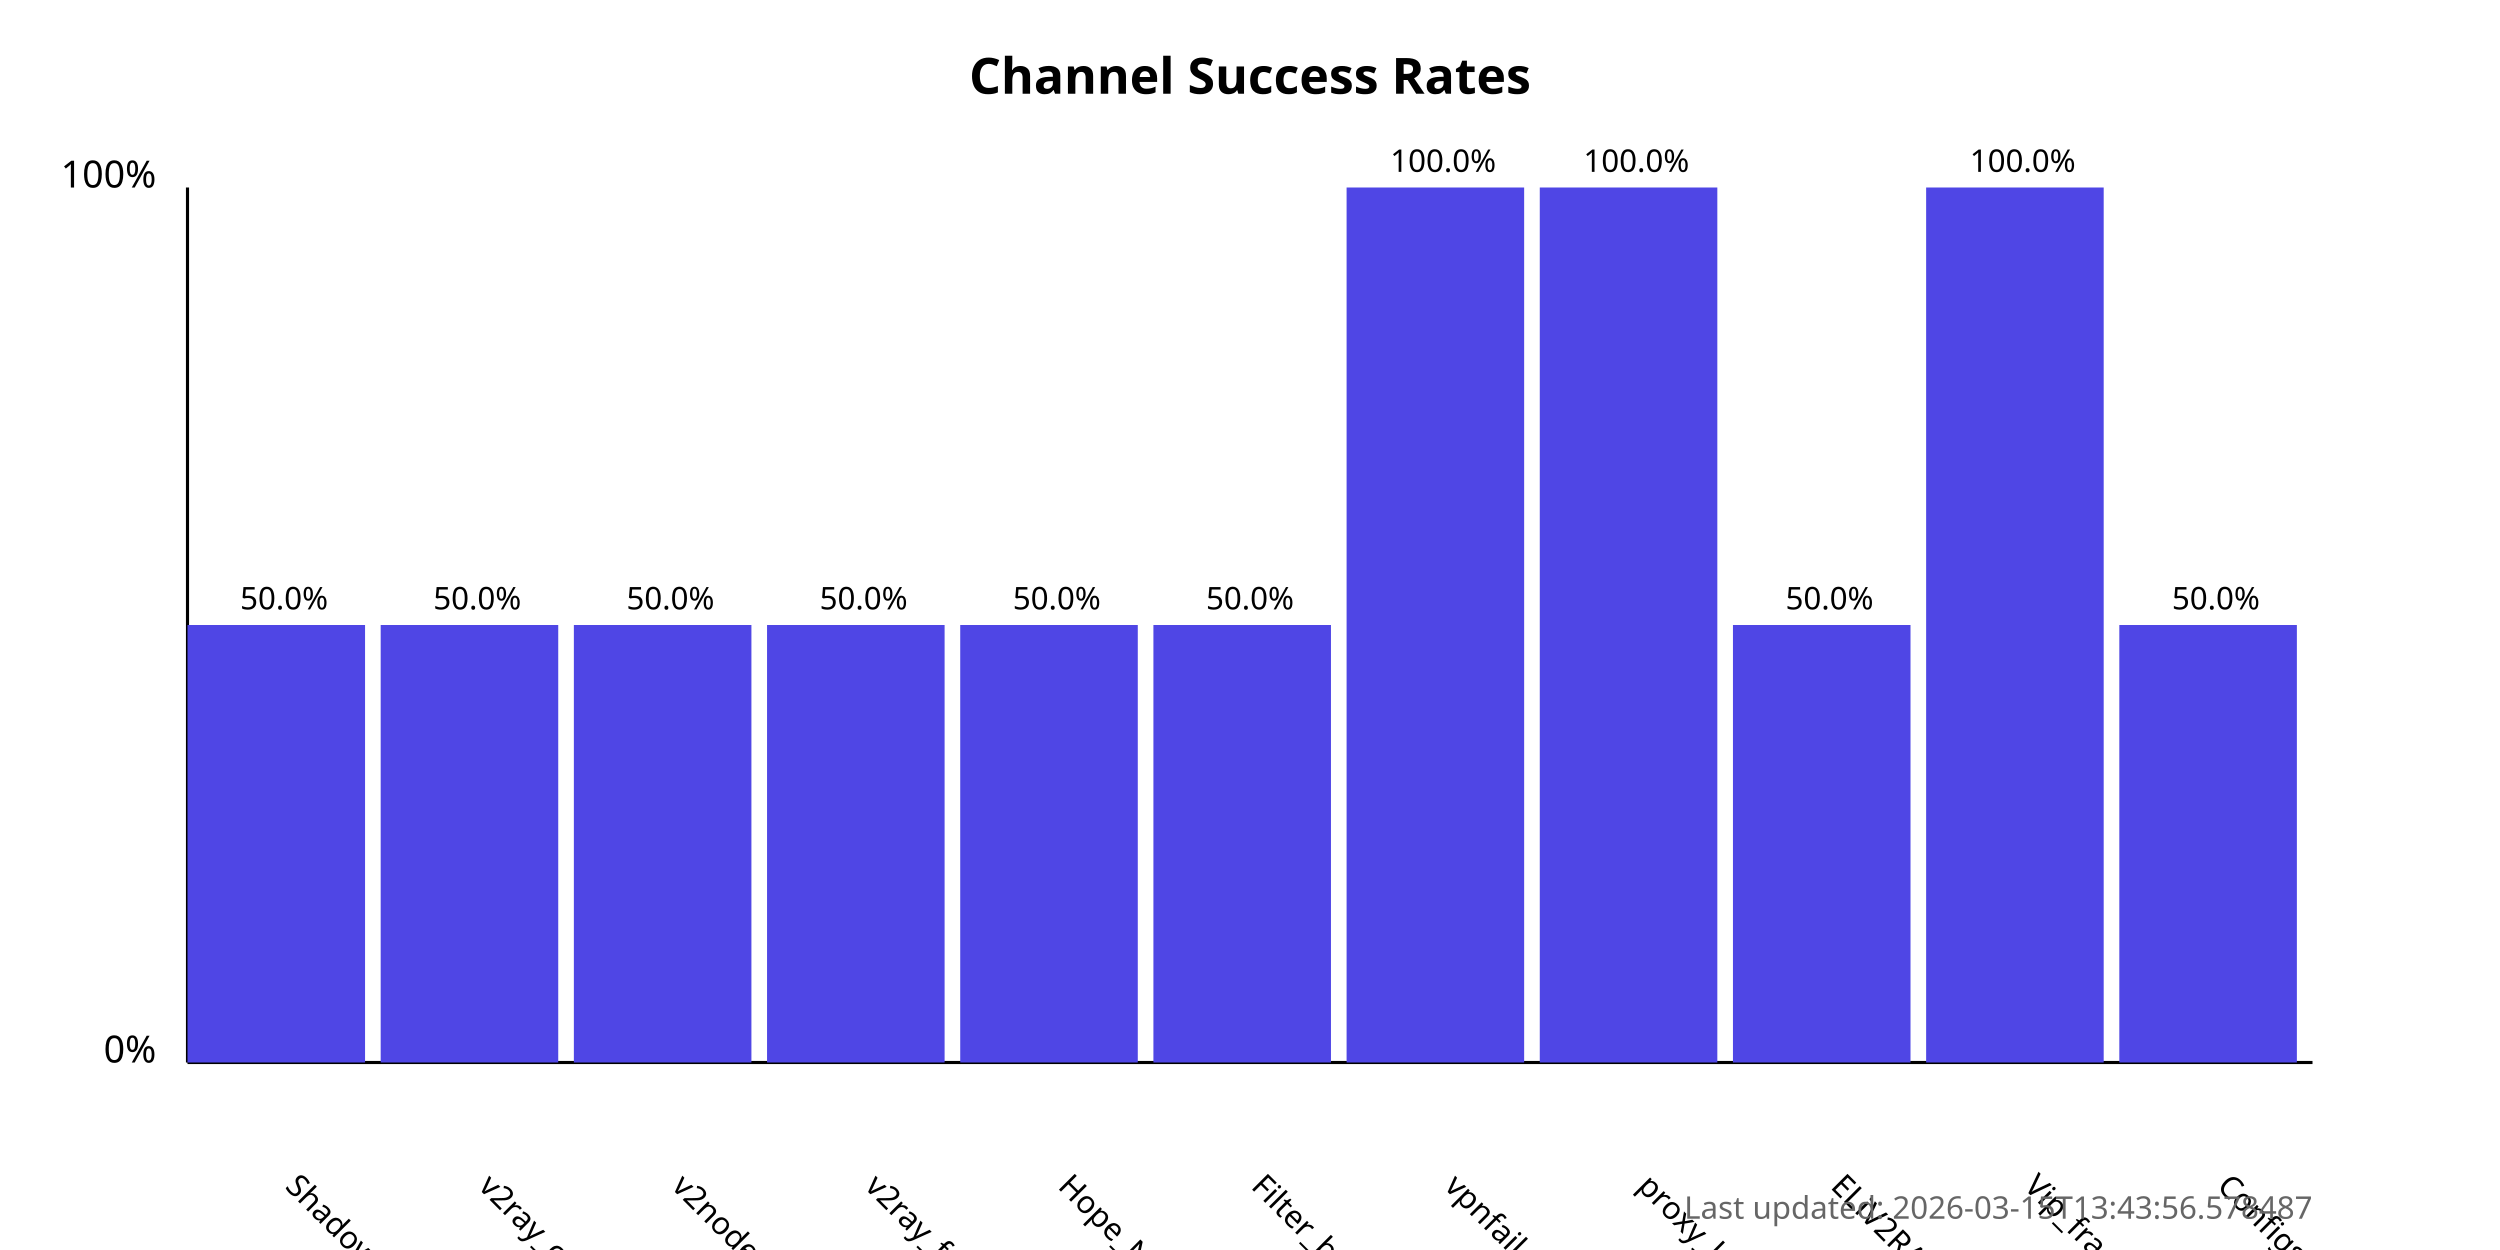
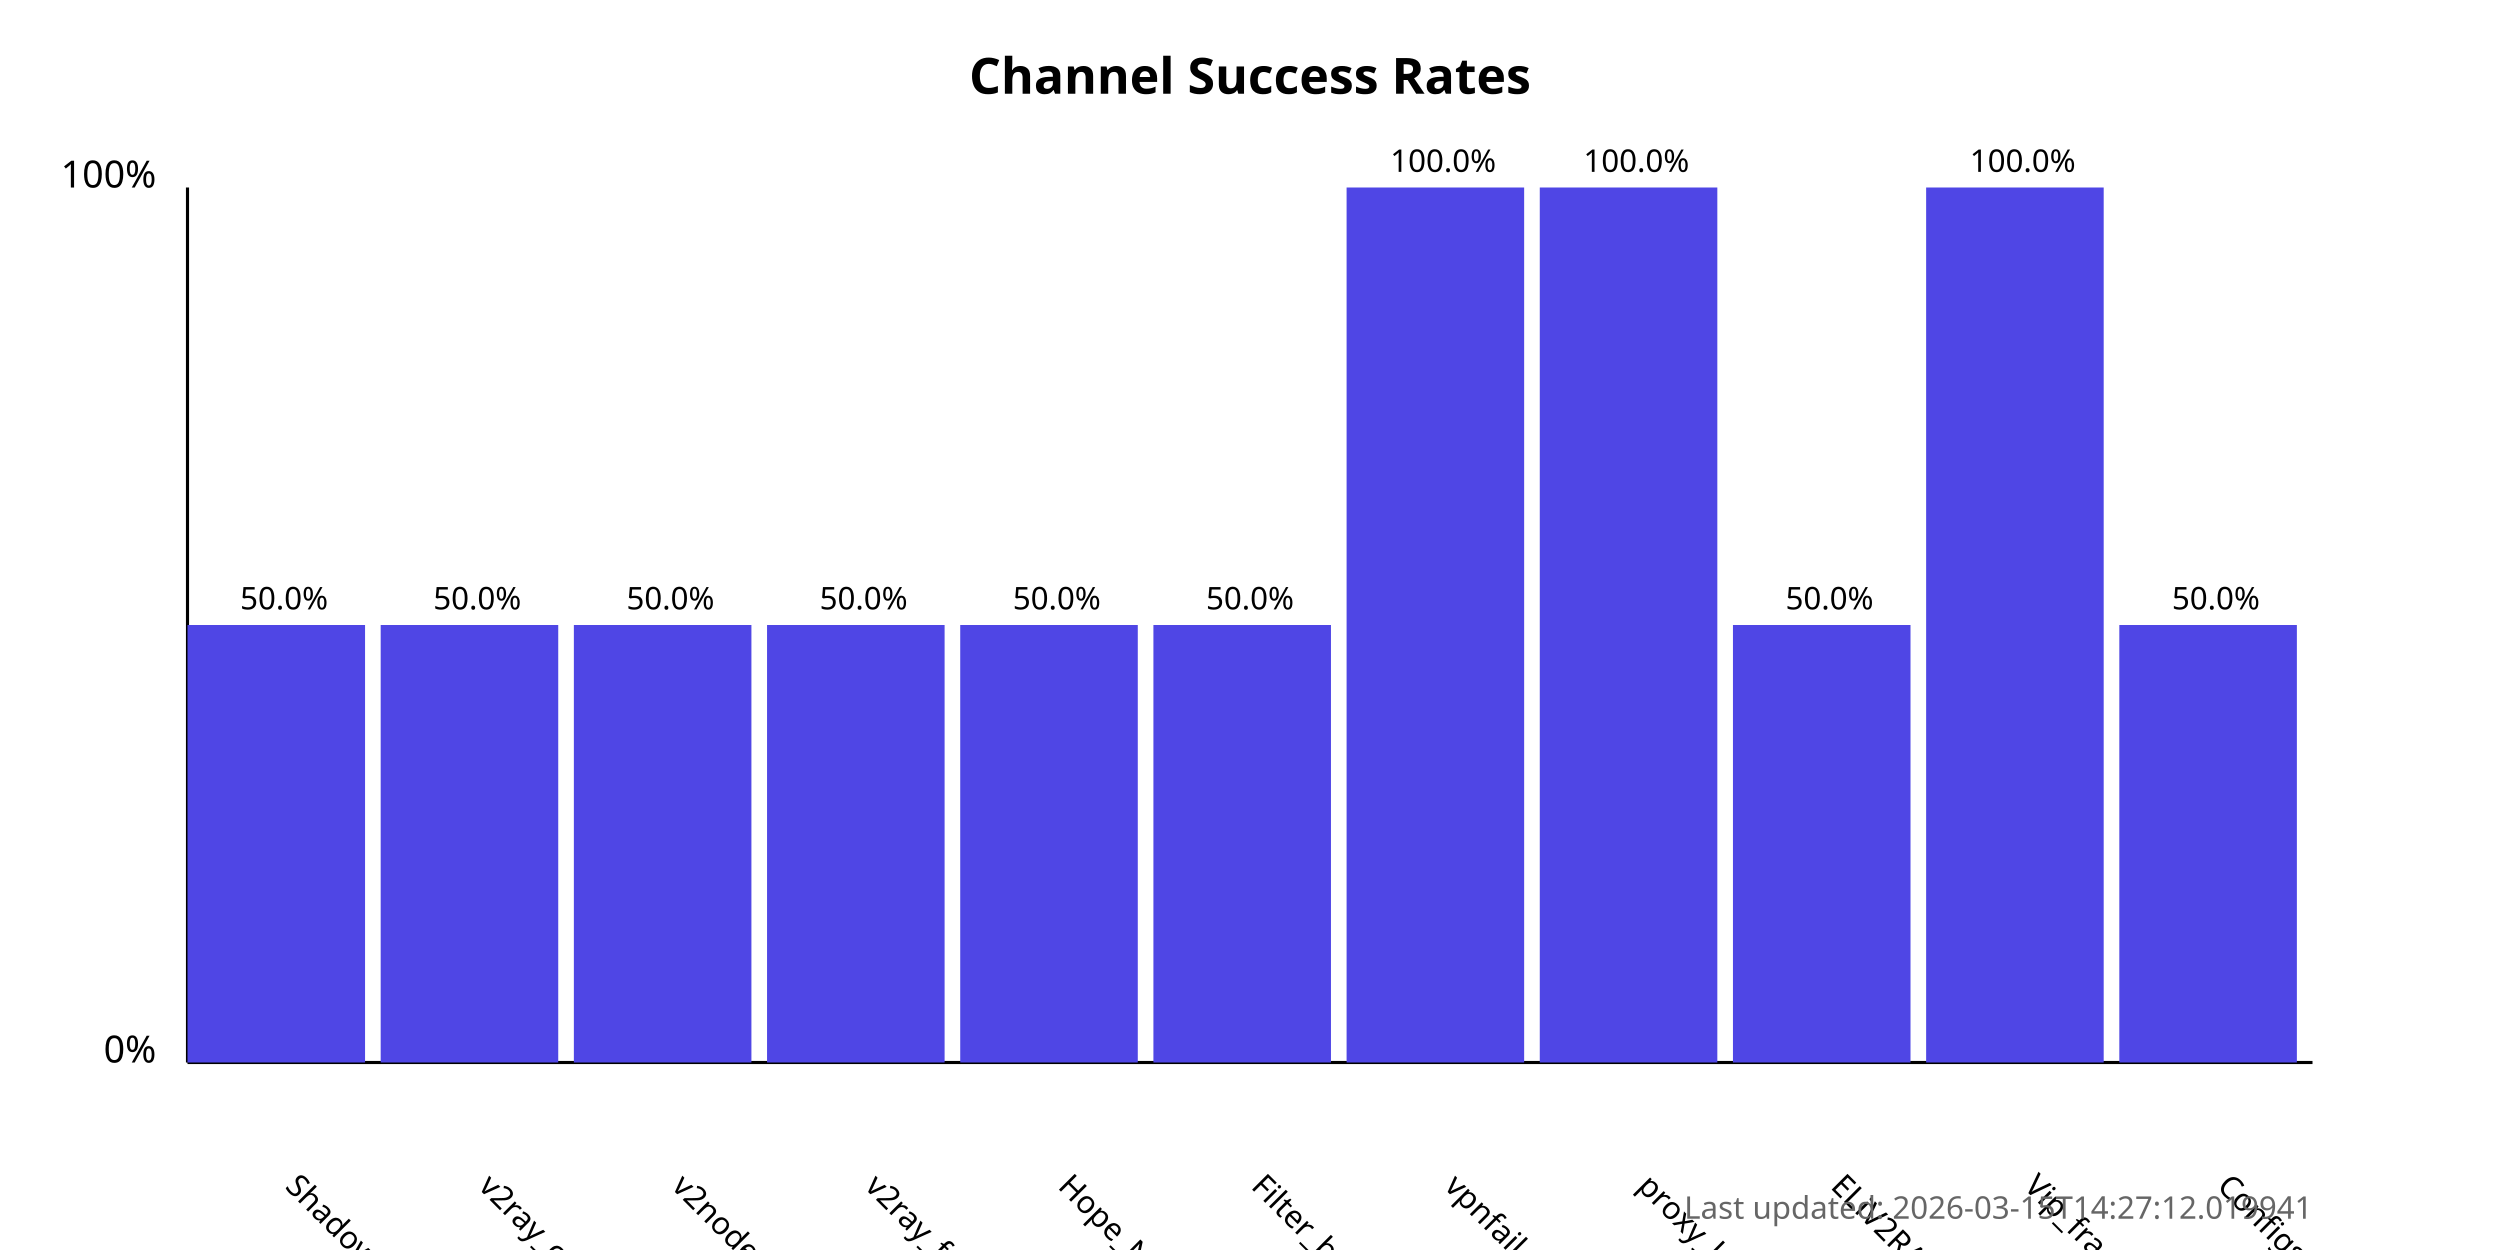
<svg xmlns="http://www.w3.org/2000/svg" width="800" height="400">
  <style>
            .chart-title { font: bold 16px sans-serif; }
            .axis-label { font: 12px sans-serif; }
            .tick-label { font: 10px sans-serif; }
            .bar { fill: #4f46e5; }
            .bar:hover { fill: #6366f1; }
            .timestamp { font: 10px sans-serif; fill: #666; }
        </style>
  <text x="400.0" y="30" text-anchor="middle" class="chart-title">
            Channel Success Rates
        </text>
  <line x1="60" y1="340" x2="60" y2="60" stroke="black" stroke-width="1" />
  <line x1="60" y1="340" x2="740" y2="340" stroke="black" stroke-width="1" />
  <text x="50" y="340" text-anchor="end" class="axis-label">0%</text>
  <text x="50" y="60" text-anchor="end" class="axis-label">100%</text>
  <g>
    <rect x="60" y="200.0" width="56.818" height="140.0" class="bar" />
    <text x="90.909" y="380" transform="rotate(45, 90.90909, 380)" text-anchor="start" class="tick-label">
                ShadowProxy66
            </text>
    <text x="90.909" y="195.0" text-anchor="middle" class="tick-label">
                50.0%
            </text>
  </g>
  <g>
    <rect x="121.818" y="200.0" width="56.818" height="140.0" class="bar" />
    <text x="152.727" y="380" transform="rotate(45, 152.7273, 380)" text-anchor="start" class="tick-label">
                v2ray_configs_pool
            </text>
    <text x="152.727" y="195.0" text-anchor="middle" class="tick-label">
                50.0%
            </text>
  </g>
  <g>
    <rect x="183.636" y="200.0" width="56.818" height="140.0" class="bar" />
    <text x="214.545" y="380" transform="rotate(45, 214.5455, 380)" text-anchor="start" class="tick-label">
                v2nodes
            </text>
    <text x="214.545" y="195.0" text-anchor="middle" class="tick-label">
                50.0%
            </text>
  </g>
  <g>
    <rect x="245.455" y="200.0" width="56.818" height="140.0" class="bar" />
    <text x="276.364" y="380" transform="rotate(45, 276.3636, 380)" text-anchor="start" class="tick-label">
                v2ray_free_conf
            </text>
    <text x="276.364" y="195.0" text-anchor="middle" class="tick-label">
                50.0%
            </text>
  </g>
  <g>
    <rect x="307.273" y="200.0" width="56.818" height="140.0" class="bar" />
    <text x="338.182" y="380" transform="rotate(45, 338.1818, 380)" text-anchor="start" class="tick-label">
                Hope_Net
            </text>
    <text x="338.182" y="195.0" text-anchor="middle" class="tick-label">
                50.0%
            </text>
  </g>
  <g>
    <rect x="369.091" y="200.0" width="56.818" height="140.0" class="bar" />
    <text x="400.0" y="380" transform="rotate(45, 400.0, 380)" text-anchor="start" class="tick-label">
                Filter_breaker
            </text>
    <text x="400.0" y="195.0" text-anchor="middle" class="tick-label">
                50.0%
            </text>
  </g>
  <g>
    <rect x="430.909" y="60.0" width="56.818" height="280.0" class="bar" />
    <text x="461.818" y="380" transform="rotate(45, 461.8182, 380)" text-anchor="start" class="tick-label">
                vpnfail_vless
            </text>
    <text x="461.818" y="55.0" text-anchor="middle" class="tick-label">
                100.0%
            </text>
  </g>
  <g>
    <rect x="492.727" y="60.0" width="56.818" height="280.0" class="bar" />
    <text x="523.636" y="380" transform="rotate(45, 523.6364, 380)" text-anchor="start" class="tick-label">
                proxy_kafee
            </text>
    <text x="523.636" y="55.0" text-anchor="middle" class="tick-label">
                100.0%
            </text>
  </g>
  <g>
    <rect x="554.545" y="200.0" width="56.818" height="140.0" class="bar" />
    <text x="585.455" y="380" transform="rotate(45, 585.4545, 380)" text-anchor="start" class="tick-label">
                ELiV2RAY
            </text>
    <text x="585.455" y="195.0" text-anchor="middle" class="tick-label">
                50.0%
            </text>
  </g>
  <g>
    <rect x="616.364" y="60.0" width="56.818" height="280.0" class="bar" />
    <text x="647.273" y="380" transform="rotate(45, 647.2727, 380)" text-anchor="start" class="tick-label">
                Vip_fragment_v2ray
            </text>
    <text x="647.273" y="55.0" text-anchor="middle" class="tick-label">
                100.0%
            </text>
  </g>
  <g>
    <rect x="678.182" y="200.0" width="56.818" height="140.0" class="bar" />
    <text x="709.091" y="380" transform="rotate(45, 709.0909, 380)" text-anchor="start" class="tick-label">
                ConfigsHubPlus
            </text>
    <text x="709.091" y="195.0" text-anchor="middle" class="tick-label">
                50.0%
            </text>
  </g>
  <text x="740" y="390" text-anchor="end" class="timestamp">
-             Last updated: 2026-03-15T13:43:56.578487
+             Last updated: 2026-03-15T14:27:12.019941
        </text>
</svg>
